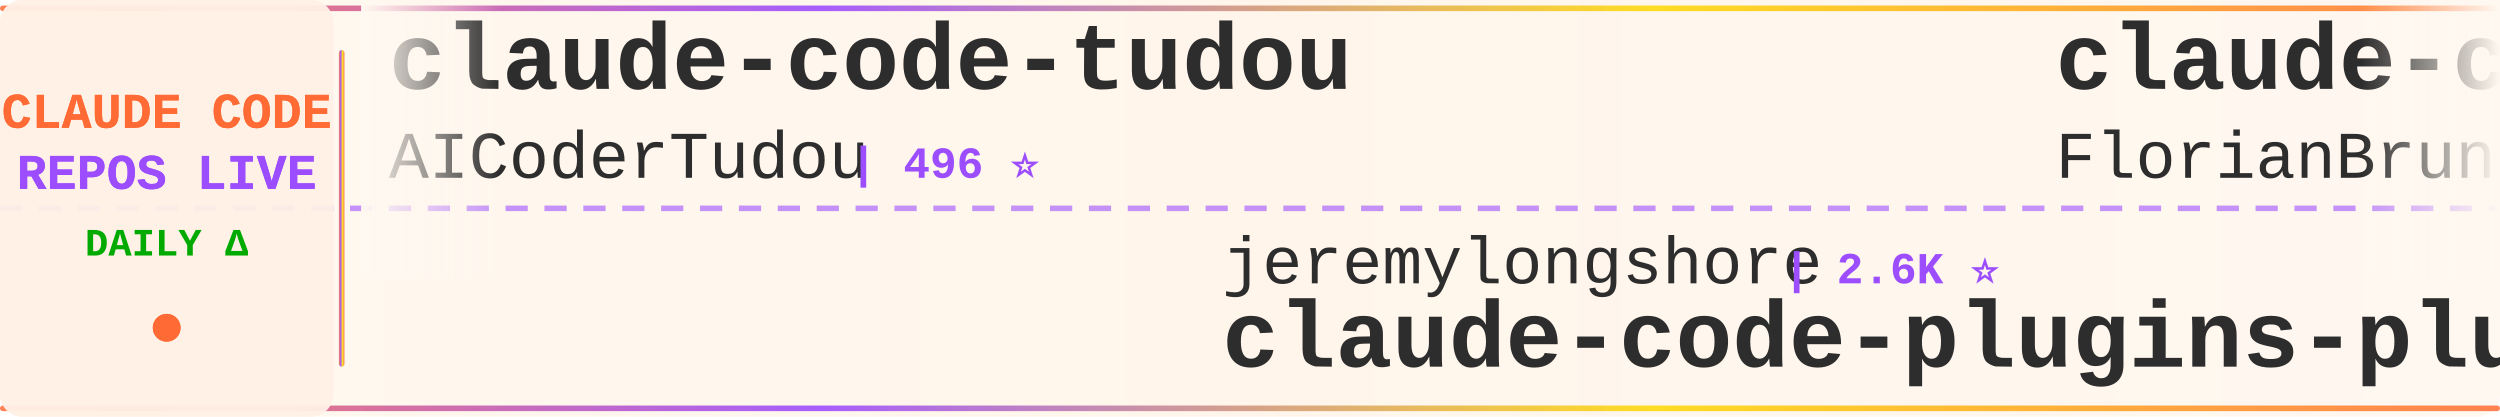
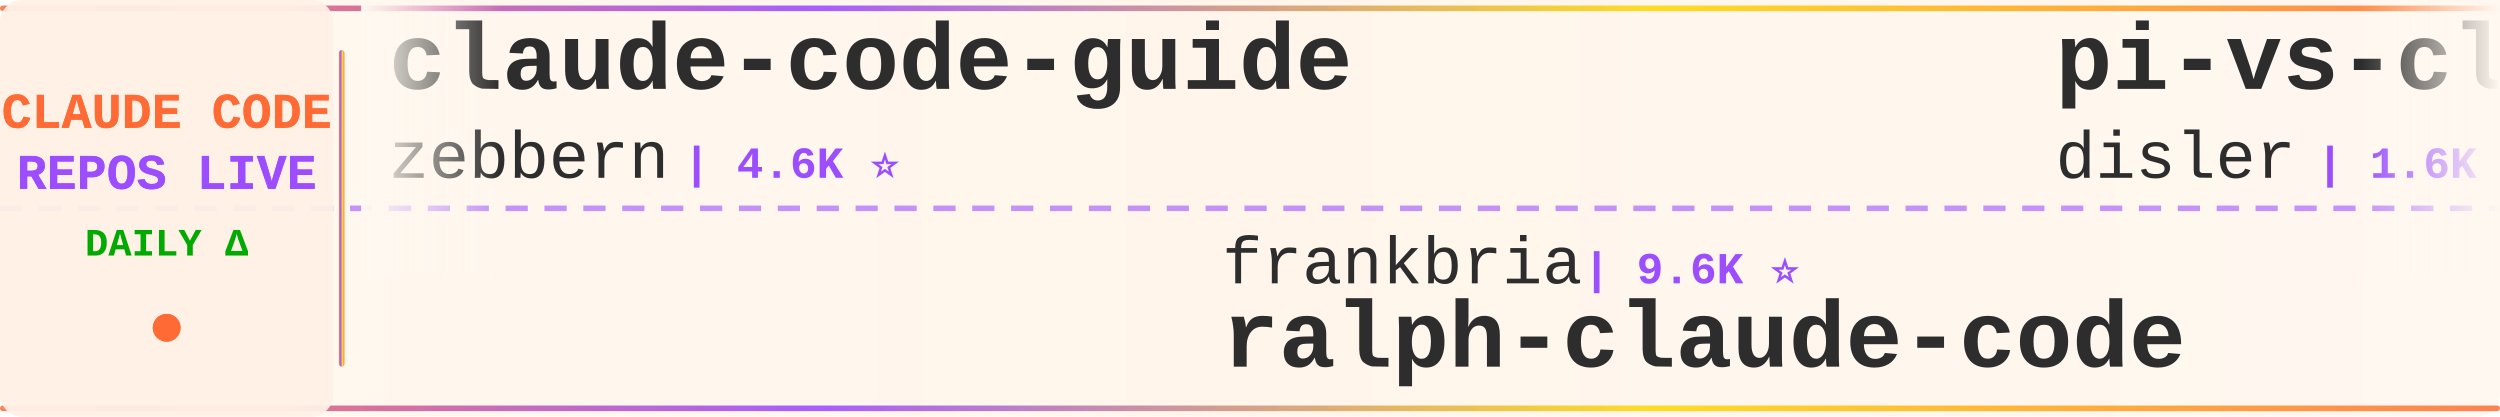
<svg xmlns="http://www.w3.org/2000/svg" width="900" height="150">
  <defs>
    <linearGradient id="tickerBg" x1="0%" y1="0%" x2="100%" y2="0%">
      <stop offset="0%" style="stop-color:#fff8f0;stop-opacity:0.98" />
      <stop offset="50%" style="stop-color:#fff5eb;stop-opacity:1" />
      <stop offset="100%" style="stop-color:#fff8f0;stop-opacity:0.98" />
    </linearGradient>
    <linearGradient id="borderGrad" x1="0%" y1="0%" x2="100%" y2="0%">
      <stop offset="0%" style="stop-color:#FF6B35;stop-opacity:0.85">
        <animate attributeName="stop-opacity" values="0.85;1;0.85" dur="2s" repeatCount="indefinite" />
      </stop>
      <stop offset="33%" style="stop-color:#9C4EFF;stop-opacity:0.9">
        <animate attributeName="stop-opacity" values="0.9;1;0.9" dur="2.2s" repeatCount="indefinite" />
      </stop>
      <stop offset="66%" style="stop-color:#FFD700;stop-opacity:0.85">
        <animate attributeName="stop-opacity" values="0.85;1;0.85" dur="1.8s" repeatCount="indefinite" />
      </stop>
      <stop offset="100%" style="stop-color:#FF6B35;stop-opacity:0.85">
        <animate attributeName="stop-opacity" values="0.85;1;0.85" dur="2s" repeatCount="indefinite" />
      </stop>
    </linearGradient>
    <filter id="textGlow">
      <feGaussianBlur stdDeviation="0.15" result="coloredBlur" />
      <feMerge>
        <feMergeNode in="coloredBlur" />
        <feMergeNode in="SourceGraphic" />
      </feMerge>
    </filter>
    <filter id="metricGlow">
      <feGaussianBlur stdDeviation="0.2" result="coloredBlur" />
      <feMerge>
        <feMergeNode in="coloredBlur" />
        <feMergeNode in="SourceGraphic" />
      </feMerge>
    </filter>
    <linearGradient id="leftFade" x1="0%" y1="0%" x2="100%" y2="0%">
      <stop offset="0%" style="stop-color:#fff8f0;stop-opacity:1" />
      <stop offset="100%" style="stop-color:#fff8f0;stop-opacity:0" />
    </linearGradient>
    <linearGradient id="rightFade" x1="0%" y1="0%" x2="100%" y2="0%">
      <stop offset="0%" style="stop-color:#fff8f0;stop-opacity:0" />
      <stop offset="100%" style="stop-color:#fff8f0;stop-opacity:1" />
    </linearGradient>
  </defs>
  <rect width="900" height="150" fill="url(#tickerBg)" rx="8" />
  <rect x="0" y="2" width="900" height="2" fill="url(#borderGrad)" rx="1" />
  <rect x="0" y="146" width="900" height="2" fill="url(#borderGrad)" rx="1" />
  <line x1="0" y1="75" x2="900" y2="75" stroke="#9C4EFF" stroke-width="2" stroke-dasharray="8 6" opacity="0.6" />
  <rect x="0" y="0" width="120" height="150" fill="#fff0e6" opacity="0.95" rx="8" />
  <text x="60" y="46" font-family="'Courier New', monospace" font-size="18" font-weight="bold" fill="#FF6B35" text-anchor="middle" filter="url(#textGlow)">
    CLAUDE CODE
  </text>
  <text x="60" y="68" font-family="'Courier New', monospace" font-size="18" font-weight="bold" fill="#9C4EFF" text-anchor="middle" filter="url(#textGlow)">
    REPOS LIVE
  </text>
  <text x="60" y="92" font-family="'Courier New', monospace" font-size="14" font-weight="bold" fill="#00aa00" text-anchor="middle">
    DAILY Δ
  </text>
  <circle cx="60" cy="118" r="5" fill="#FF6B35" filter="url(#metricGlow)">
    <animate attributeName="r" values="4;6;4" dur="1.5s" repeatCount="indefinite" />
    <animate attributeName="opacity" values="0.6;1;0.6" dur="1.5s" repeatCount="indefinite" />
  </circle>
  <rect x="122" y="18" width="2" height="114" fill="url(#borderGrad)" rx="1" />
  <clipPath id="tickerClip">
    <rect x="130" y="0" width="770" height="150" />
  </clipPath>
  <g clip-path="url(#tickerClip)">
    <g id="tickerItems">
      <animateTransform attributeName="transform" attributeType="XML" type="translate" from="0 0" to="-3000 0" dur="54s" repeatCount="indefinite" />
      <g transform="translate(0, 0)">
-         <text x="140" y="32" font-family="'Courier New', monospace" font-size="34" font-weight="bold" fill="#2d2d2d">claude-code-tudou</text>
-         <text x="140" y="64" font-family="'Courier New', monospace" font-size="24" font-weight="normal" fill="#2d2d2d" opacity="1.0">AICoderTudou</text>
-         <text x="306" y="64" font-family="'Courier New', monospace" font-size="16" font-weight="bold" fill="#9C4EFF"> | 496 ⭐</text>
+         <text x="140" y="32" font-family="'Courier New', monospace" font-size="34" font-weight="bold" fill="#2d2d2d">claude-code-guide</text>
+         <text x="140" y="64" font-family="'Courier New', monospace" font-size="24" font-weight="normal" fill="#2d2d2d" opacity="1.0">zebbern</text>
+         <text x="246" y="64" font-family="'Courier New', monospace" font-size="16" font-weight="bold" fill="#9C4EFF"> | 4.6K ⭐</text>
      </g>
      <g transform="translate(300, 0)">
+         <text x="140" y="102" font-family="'Courier New', monospace" font-size="24" font-weight="normal" fill="#2d2d2d" opacity="1.0">frankbria</text>
+         <text x="270" y="102" font-family="'Courier New', monospace" font-size="16" font-weight="bold" fill="#9C4EFF"> | 9.6K ⭐</text>
+         <text x="140" y="132" font-family="'Courier New', monospace" font-size="34" font-weight="bold" fill="#2d2d2d">ralph-claude-code</text>
+       </g>
+       <g transform="translate(600, 0)">
+         <text x="140" y="32" font-family="'Courier New', monospace" font-size="34" font-weight="bold" fill="#2d2d2d">pi-vs-claude-code</text>
+         <text x="140" y="64" font-family="'Courier New', monospace" font-size="24" font-weight="normal" fill="#2d2d2d" opacity="1.0">disler</text>
+         <text x="234" y="64" font-family="'Courier New', monospace" font-size="16" font-weight="bold" fill="#9C4EFF"> | 1.6K ⭐ +1</text>
+       </g>
+       <g transform="translate(900, 0)">
+         <text x="140" y="102" font-family="'Courier New', monospace" font-size="24" font-weight="normal" fill="#2d2d2d" opacity="1.0">ChinaSiro</text>
+         <text x="270" y="102" font-family="'Courier New', monospace" font-size="16" font-weight="bold" fill="#9C4EFF"> | 9.6K ⭐ +1</text>
+         <text x="140" y="132" font-family="'Courier New', monospace" font-size="34" font-weight="bold" fill="#2d2d2d">claude-code-sourcemap</text>
+       </g>
+       <g transform="translate(1200, 0)">
+         <text x="140" y="32" font-family="'Courier New', monospace" font-size="34" font-weight="bold" fill="#2d2d2d">claude_code_src</text>
+         <text x="140" y="64" font-family="'Courier New', monospace" font-size="24" font-weight="normal" fill="#2d2d2d" opacity="1.0">ponponon</text>
+         <text x="258" y="64" font-family="'Courier New', monospace" font-size="16" font-weight="bold" fill="#9C4EFF"> | 2.3K ⭐ +2</text>
+       </g>
+       <g transform="translate(1500, 0)">
+         <text x="140" y="102" font-family="'Courier New', monospace" font-size="24" font-weight="normal" fill="#2d2d2d" opacity="1.0">xu-xiang</text>
+         <text x="258" y="102" font-family="'Courier New', monospace" font-size="16" font-weight="bold" fill="#9C4EFF"> | 1.9K ⭐ +1</text>
+         <text x="140" y="132" font-family="'Courier New', monospace" font-size="34" font-weight="bold" fill="#2d2d2d">everything-claude-code-z...</text>
+       </g>
+       <g transform="translate(1800, 0)">
+         <text x="140" y="32" font-family="'Courier New', monospace" font-size="34" font-weight="bold" fill="#2d2d2d">claude-code-hub</text>
+         <text x="140" y="64" font-family="'Courier New', monospace" font-size="24" font-weight="normal" fill="#2d2d2d" opacity="1.0">ding113</text>
+         <text x="246" y="64" font-family="'Courier New', monospace" font-size="16" font-weight="bold" fill="#9C4EFF"> | 3.3K ⭐ +1</text>
+       </g>
+       <g transform="translate(2100, 0)">
+         <text x="140" y="102" font-family="'Courier New', monospace" font-size="24" font-weight="normal" fill="#2d2d2d" opacity="1.0">guanshan</text>
+         <text x="258" y="102" font-family="'Courier New', monospace" font-size="16" font-weight="bold" fill="#9C4EFF"> | 61 ⭐</text>
+         <text x="140" y="132" font-family="'Courier New', monospace" font-size="34" font-weight="bold" fill="#2d2d2d">ClaudeCode</text>
+       </g>
+       <g transform="translate(2400, 0)">
+         <text x="140" y="32" font-family="'Courier New', monospace" font-size="34" font-weight="bold" fill="#2d2d2d">system_prompts_leaks</text>
+         <text x="140" y="64" font-family="'Courier New', monospace" font-size="24" font-weight="normal" fill="#2d2d2d" opacity="1.0">asgeirtj</text>
+         <text x="258" y="64" font-family="'Courier New', monospace" font-size="16" font-weight="bold" fill="#9C4EFF"> | 63.0K ⭐ +6</text>
+       </g>
+       <g transform="translate(2700, 0)">
        <text x="140" y="102" font-family="'Courier New', monospace" font-size="24" font-weight="normal" fill="#2d2d2d" opacity="1.0">jeremylongshore</text>
        <text x="342" y="102" font-family="'Courier New', monospace" font-size="16" font-weight="bold" fill="#9C4EFF"> | 2.6K ⭐</text>
        <text x="140" y="132" font-family="'Courier New', monospace" font-size="34" font-weight="bold" fill="#2d2d2d">claude-code-plugins-plus...</text>
      </g>
-       <g transform="translate(600, 0)">
-         <text x="140" y="32" font-family="'Courier New', monospace" font-size="34" font-weight="bold" fill="#2d2d2d">claude-code-ultimate-gui...</text>
-         <text x="140" y="64" font-family="'Courier New', monospace" font-size="24" font-weight="normal" fill="#2d2d2d" opacity="1.0">FlorianBruniaux</text>
-         <text x="342" y="64" font-family="'Courier New', monospace" font-size="16" font-weight="bold" fill="#9C4EFF"> | 5.7K ⭐ +2</text>
-       </g>
-       <g transform="translate(900, 0)">
-         <text x="140" y="102" font-family="'Courier New', monospace" font-size="24" font-weight="normal" fill="#2d2d2d" opacity="1.0">ChrisWiles</text>
-         <text x="282" y="102" font-family="'Courier New', monospace" font-size="16" font-weight="bold" fill="#9C4EFF"> | 6.0K ⭐</text>
-         <text x="140" y="132" font-family="'Courier New', monospace" font-size="34" font-weight="bold" fill="#2d2d2d">claude-code-showcase</text>
-       </g>
-       <g transform="translate(1200, 0)">
-         <text x="140" y="32" font-family="'Courier New', monospace" font-size="34" font-weight="bold" fill="#2d2d2d">how-claude-code-works</text>
-         <text x="140" y="64" font-family="'Courier New', monospace" font-size="24" font-weight="normal" fill="#2d2d2d" opacity="1.0">Windy3f3f3f3f</text>
-         <text x="318" y="64" font-family="'Courier New', monospace" font-size="16" font-weight="bold" fill="#9C4EFF"> | 3.5K ⭐ +1</text>
-       </g>
-       <g transform="translate(1500, 0)">
-         <text x="140" y="102" font-family="'Courier New', monospace" font-size="24" font-weight="normal" fill="#2d2d2d" opacity="1.0">https-deeplearning-ai</text>
-         <text x="414" y="102" font-family="'Courier New', monospace" font-size="16" font-weight="bold" fill="#9C4EFF"> | 540 ⭐</text>
-         <text x="140" y="132" font-family="'Courier New', monospace" font-size="34" font-weight="bold" fill="#2d2d2d">sc-claude-code-files</text>
-       </g>
-       <g transform="translate(1800, 0)">
-         <text x="140" y="32" font-family="'Courier New', monospace" font-size="34" font-weight="bold" fill="#2d2d2d">claude-code-rev</text>
-         <text x="140" y="64" font-family="'Courier New', monospace" font-size="24" font-weight="normal" fill="#2d2d2d" opacity="1.0">oboard</text>
-         <text x="234" y="64" font-family="'Courier New', monospace" font-size="16" font-weight="bold" fill="#9C4EFF"> | 3.3K ⭐</text>
-       </g>
-       <g transform="translate(2100, 0)">
-         <text x="140" y="102" font-family="'Courier New', monospace" font-size="24" font-weight="normal" fill="#2d2d2d" opacity="1.0">ykdojo</text>
-         <text x="234" y="102" font-family="'Courier New', monospace" font-size="16" font-weight="bold" fill="#9C4EFF"> | 9.7K ⭐ +1</text>
-         <text x="140" y="132" font-family="'Courier New', monospace" font-size="34" font-weight="bold" fill="#2d2d2d">claude-code-tips</text>
-       </g>
-       <g transform="translate(2400, 0)">
-         <text x="140" y="32" font-family="'Courier New', monospace" font-size="34" font-weight="bold" fill="#2d2d2d">awesome-claude-code-suba...</text>
-         <text x="140" y="64" font-family="'Courier New', monospace" font-size="24" font-weight="normal" fill="#2d2d2d" opacity="1.0">VoltAgent</text>
-         <text x="270" y="64" font-family="'Courier New', monospace" font-size="16" font-weight="bold" fill="#9C4EFF"> | 24.4K ⭐ +4</text>
-       </g>
-       <g transform="translate(2700, 0)">
-         <text x="140" y="102" font-family="'Courier New', monospace" font-size="24" font-weight="normal" fill="#2d2d2d" opacity="1.0">Yeachan-Heo</text>
-         <text x="294" y="102" font-family="'Courier New', monospace" font-size="16" font-weight="bold" fill="#9C4EFF"> | 38.6K ⭐ +1</text>
-         <text x="140" y="132" font-family="'Courier New', monospace" font-size="34" font-weight="bold" fill="#2d2d2d">oh-my-claudecode</text>
-       </g>
      <g transform="translate(3000, 0)">
-         <text x="140" y="32" font-family="'Courier New', monospace" font-size="34" font-weight="bold" fill="#2d2d2d">claude-code-tudou</text>
-         <text x="140" y="64" font-family="'Courier New', monospace" font-size="24" font-weight="normal" fill="#2d2d2d" opacity="1.0">AICoderTudou</text>
-         <text x="306" y="64" font-family="'Courier New', monospace" font-size="16" font-weight="bold" fill="#9C4EFF"> | 496 ⭐</text>
+         <text x="140" y="32" font-family="'Courier New', monospace" font-size="34" font-weight="bold" fill="#2d2d2d">claude-code-guide</text>
+         <text x="140" y="64" font-family="'Courier New', monospace" font-size="24" font-weight="normal" fill="#2d2d2d" opacity="1.0">zebbern</text>
+         <text x="246" y="64" font-family="'Courier New', monospace" font-size="16" font-weight="bold" fill="#9C4EFF"> | 4.6K ⭐</text>
      </g>
      <g transform="translate(3300, 0)">
-         <text x="140" y="102" font-family="'Courier New', monospace" font-size="24" font-weight="normal" fill="#2d2d2d" opacity="1.0">jeremylongshore</text>
-         <text x="342" y="102" font-family="'Courier New', monospace" font-size="16" font-weight="bold" fill="#9C4EFF"> | 2.6K ⭐</text>
-         <text x="140" y="132" font-family="'Courier New', monospace" font-size="34" font-weight="bold" fill="#2d2d2d">claude-code-plugins-plus...</text>
+         <text x="140" y="102" font-family="'Courier New', monospace" font-size="24" font-weight="normal" fill="#2d2d2d" opacity="1.0">frankbria</text>
+         <text x="270" y="102" font-family="'Courier New', monospace" font-size="16" font-weight="bold" fill="#9C4EFF"> | 9.6K ⭐</text>
+         <text x="140" y="132" font-family="'Courier New', monospace" font-size="34" font-weight="bold" fill="#2d2d2d">ralph-claude-code</text>
      </g>
      <g transform="translate(3600, 0)">
-         <text x="140" y="32" font-family="'Courier New', monospace" font-size="34" font-weight="bold" fill="#2d2d2d">claude-code-ultimate-gui...</text>
-         <text x="140" y="64" font-family="'Courier New', monospace" font-size="24" font-weight="normal" fill="#2d2d2d" opacity="1.0">FlorianBruniaux</text>
-         <text x="342" y="64" font-family="'Courier New', monospace" font-size="16" font-weight="bold" fill="#9C4EFF"> | 5.7K ⭐ +2</text>
+         <text x="140" y="32" font-family="'Courier New', monospace" font-size="34" font-weight="bold" fill="#2d2d2d">pi-vs-claude-code</text>
+         <text x="140" y="64" font-family="'Courier New', monospace" font-size="24" font-weight="normal" fill="#2d2d2d" opacity="1.0">disler</text>
+         <text x="234" y="64" font-family="'Courier New', monospace" font-size="16" font-weight="bold" fill="#9C4EFF"> | 1.6K ⭐ +1</text>
      </g>
      <g transform="translate(3900, 0)">
-         <text x="140" y="102" font-family="'Courier New', monospace" font-size="24" font-weight="normal" fill="#2d2d2d" opacity="1.0">ChrisWiles</text>
-         <text x="282" y="102" font-family="'Courier New', monospace" font-size="16" font-weight="bold" fill="#9C4EFF"> | 6.0K ⭐</text>
-         <text x="140" y="132" font-family="'Courier New', monospace" font-size="34" font-weight="bold" fill="#2d2d2d">claude-code-showcase</text>
+         <text x="140" y="102" font-family="'Courier New', monospace" font-size="24" font-weight="normal" fill="#2d2d2d" opacity="1.0">ChinaSiro</text>
+         <text x="270" y="102" font-family="'Courier New', monospace" font-size="16" font-weight="bold" fill="#9C4EFF"> | 9.6K ⭐ +1</text>
+         <text x="140" y="132" font-family="'Courier New', monospace" font-size="34" font-weight="bold" fill="#2d2d2d">claude-code-sourcemap</text>
      </g>
    </g>
  </g>
  <rect x="130" y="0" width="50" height="100" fill="url(#leftFade)" />
  <rect x="850" y="0" width="50" height="100" fill="url(#rightFade)" />
</svg>
